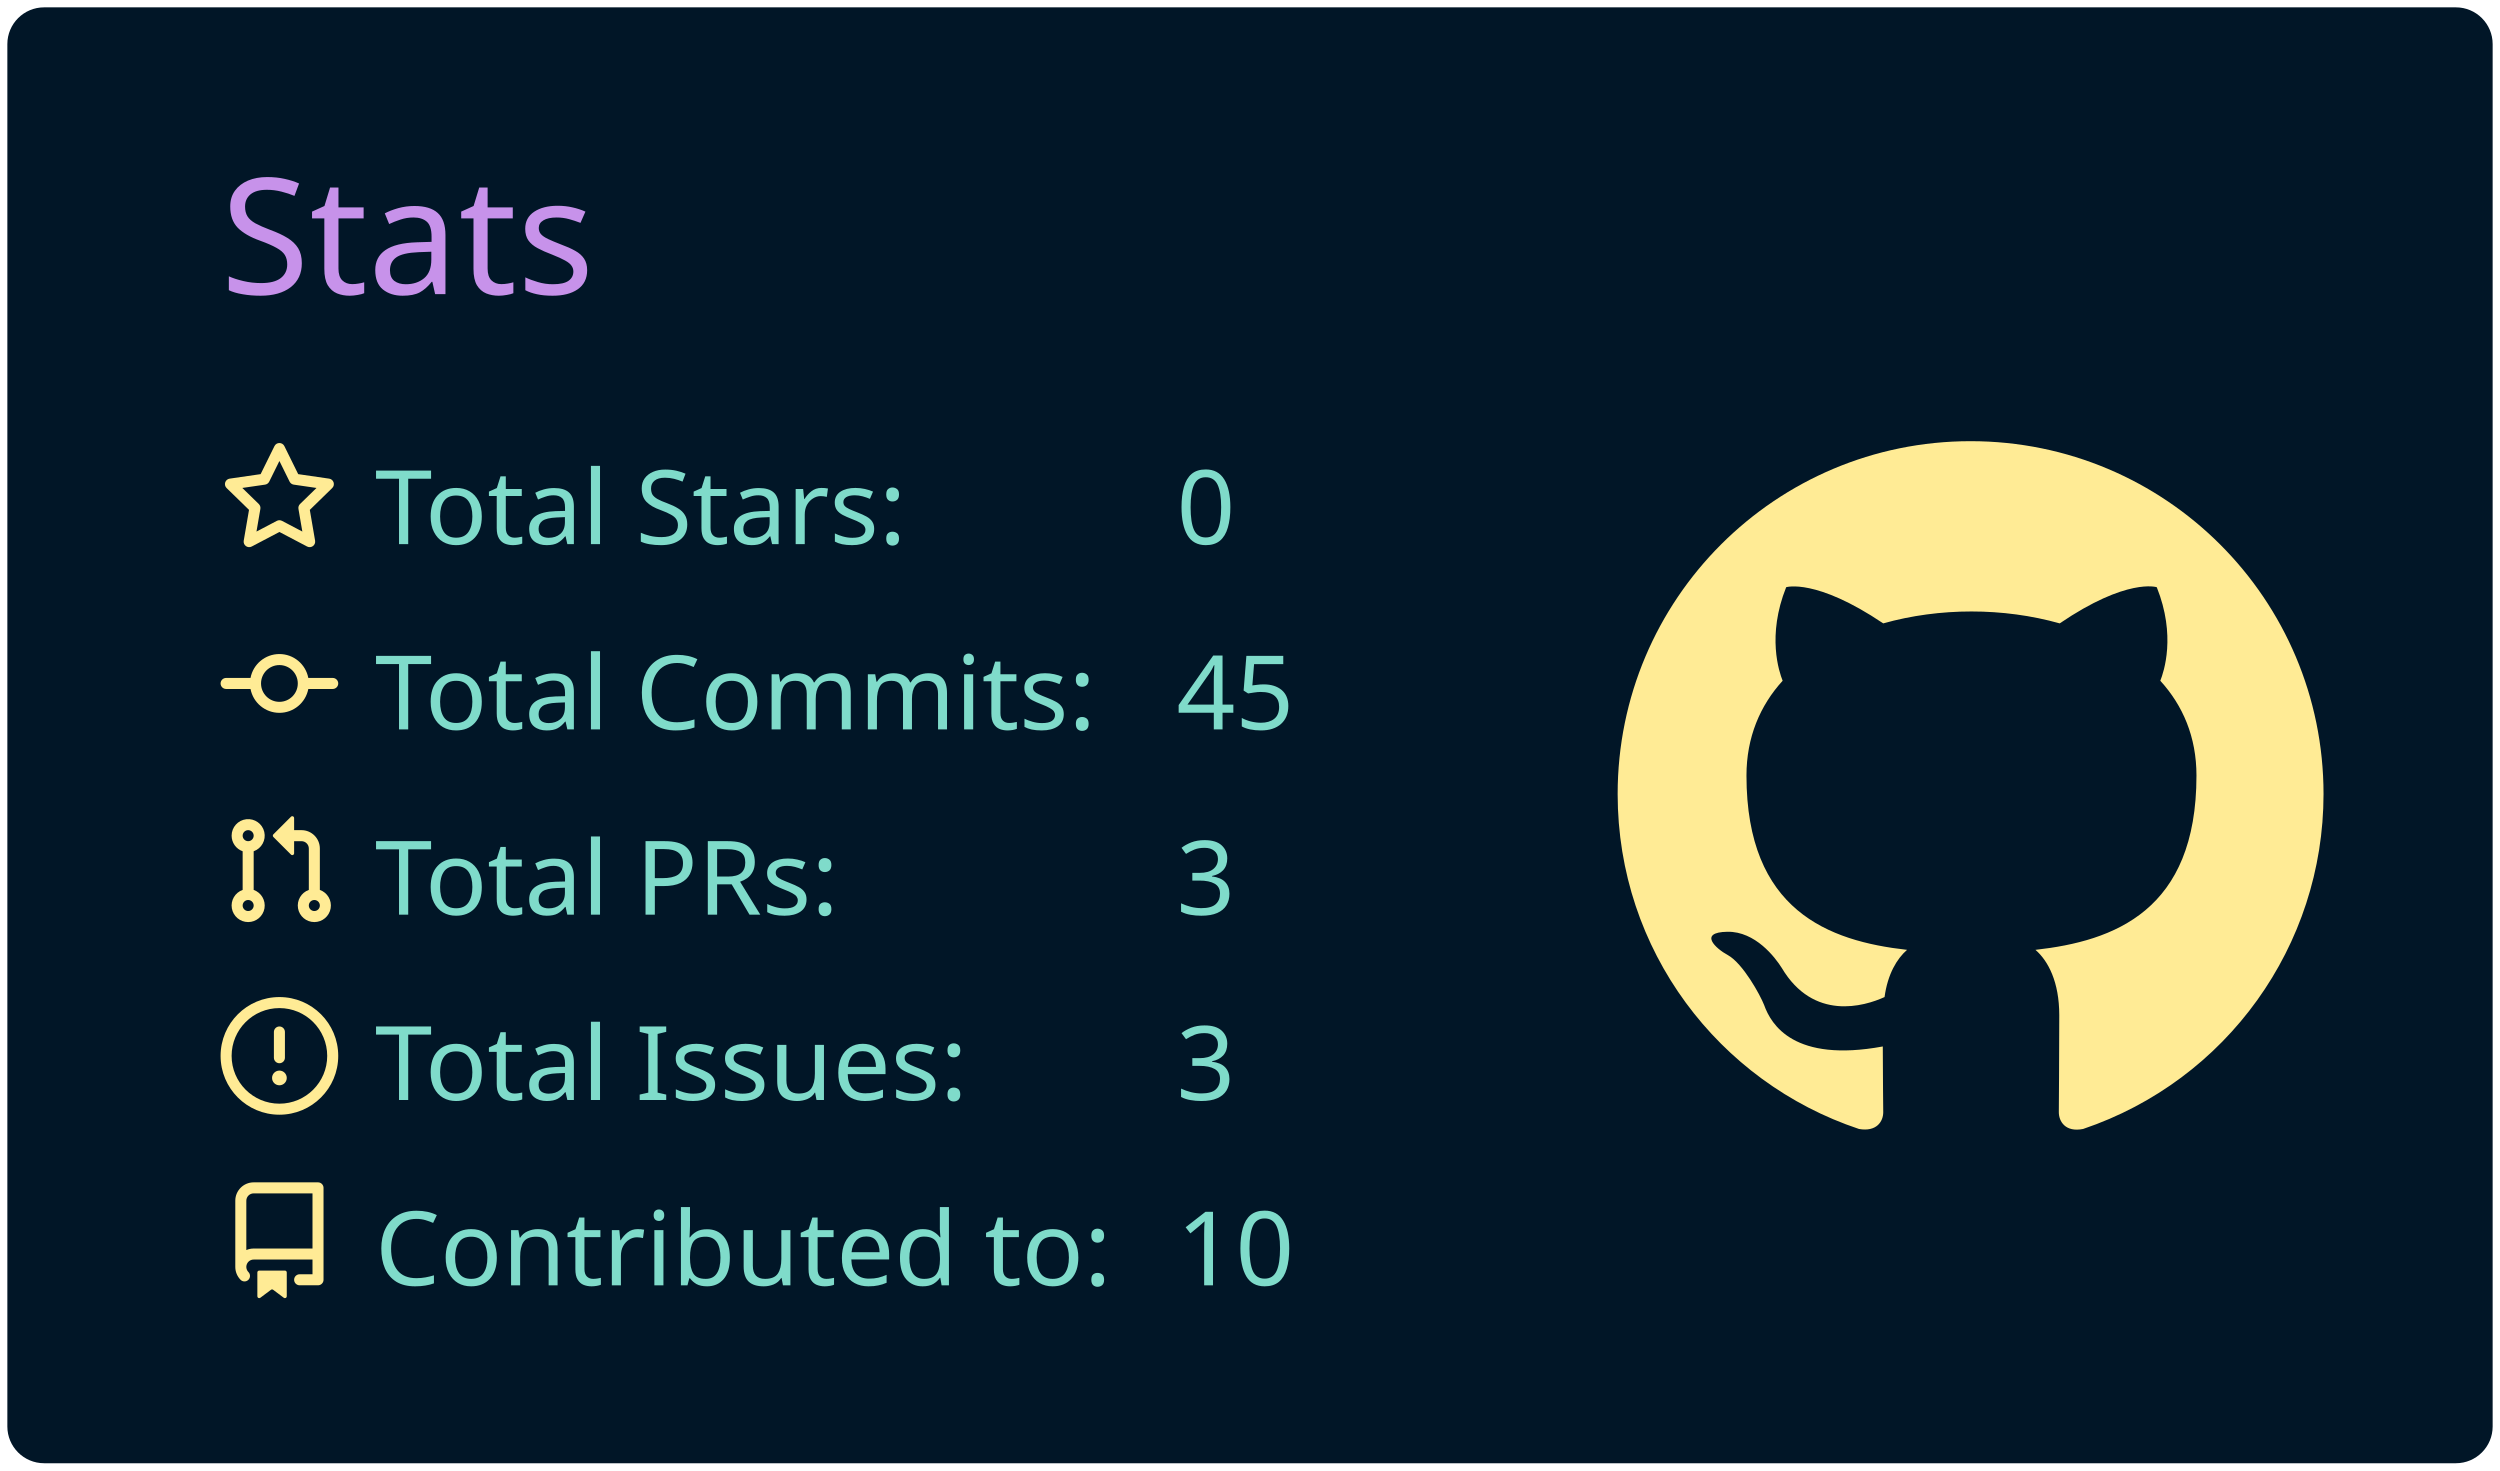
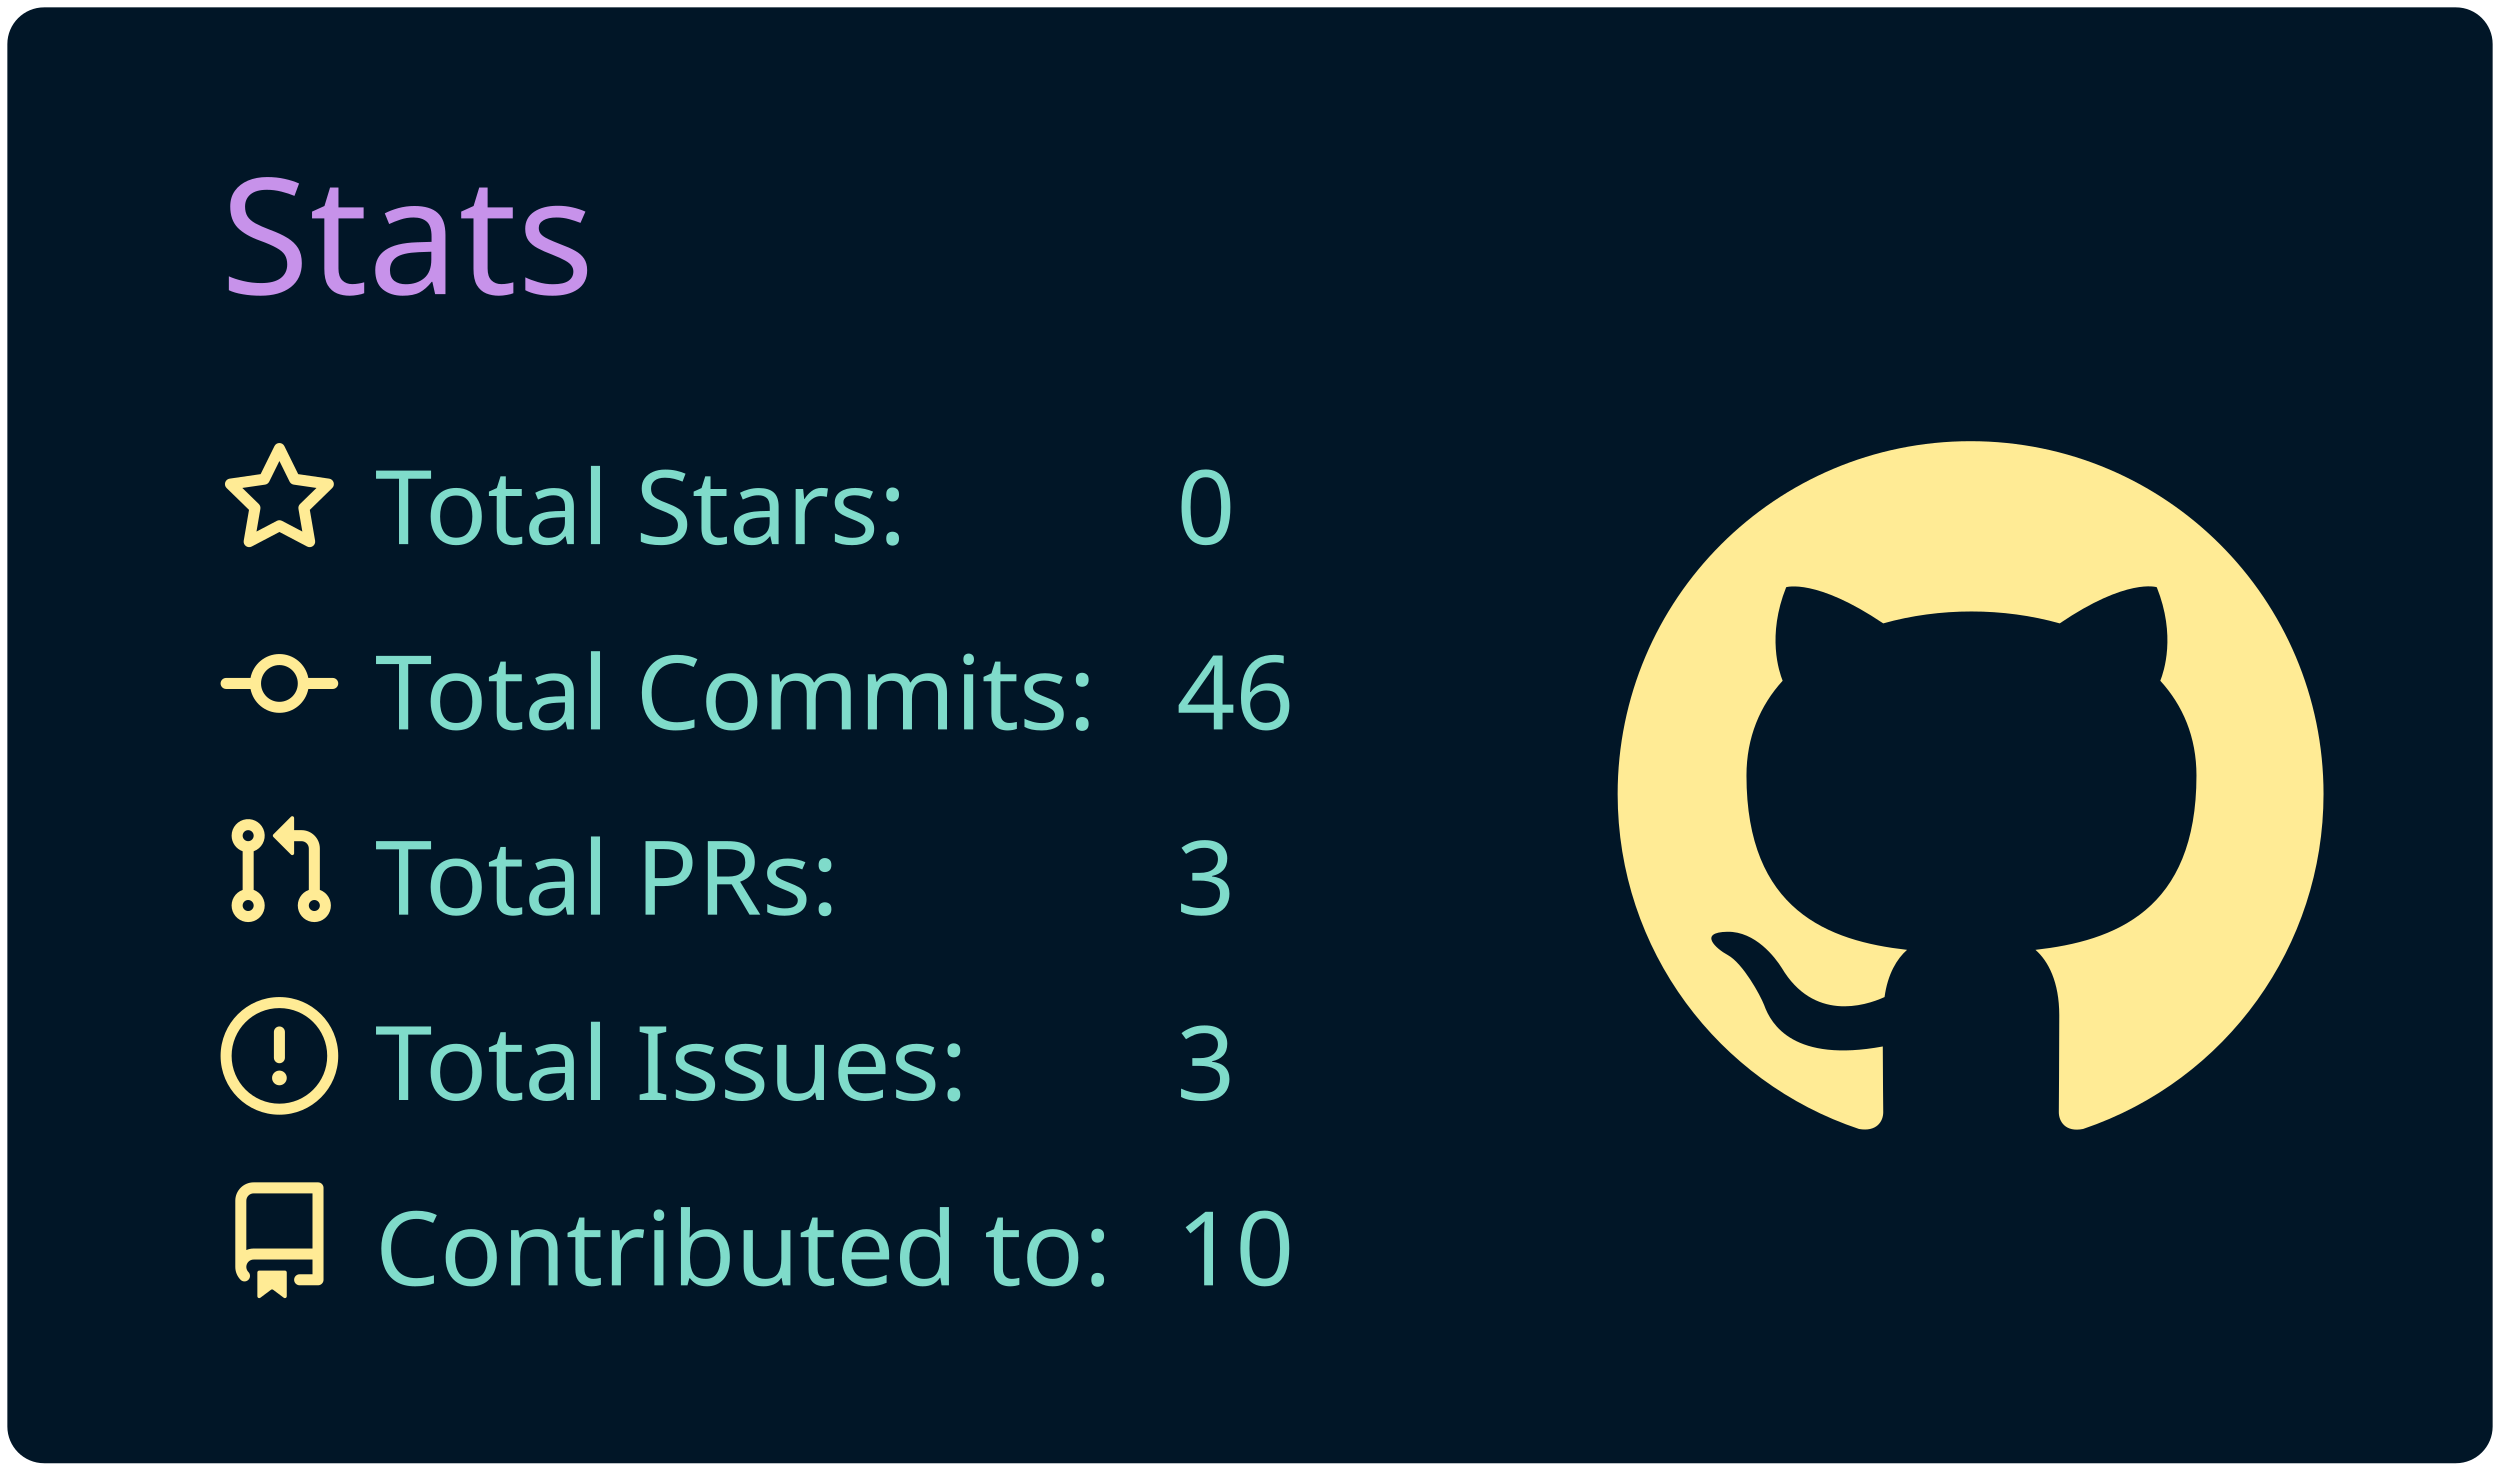
<svg xmlns="http://www.w3.org/2000/svg" width="340" height="200" viewBox="0 0 340 200">
  <style>* {
          font-family: 'Segoe UI', Ubuntu, "Helvetica Neue", Sans-Serif
        }</style>
  <rect x="1" y="1" rx="5" ry="5" height="99%" width="99.412%" stroke="#000000" stroke-width="1" fill="#011627" stroke-opacity="0" />
  <text x="30" y="40" style="font-size: 22px; fill: #c792ea;">Stats</text>
  <g transform="translate(0,40)">
    <g transform="translate(30,20)">
      <g transform="translate(0,0)" width="14" height="14" fill="#ffeb95">
        <path fill-rule="evenodd" d="M8 .25a.75.75 0 01.673.418l1.882 3.815 4.21.612a.75.75 0 01.416 1.279l-3.046 2.97.719 4.192a.75.75 0 01-1.088.791L8 12.347l-3.766 1.98a.75.75 0 01-1.088-.79l.72-4.194L.818 6.374a.75.75 0 01.416-1.28l4.21-.611L7.327.668A.75.75 0 018 .25zm0 2.445L6.615 5.5a.75.75 0 01-.564.41l-3.097.45 2.24 2.184a.75.75 0 01.216.664l-.528 3.084 2.769-1.456a.75.75 0 01.698 0l2.77 1.456-.53-3.084a.75.75 0 01.216-.664l2.24-2.183-3.096-.45a.75.75 0 01-.564-.41L8 2.694v.001z" />
      </g>
      <g transform="translate(0,25.2)" width="14" height="14" fill="#ffeb95">
        <path fill-rule="evenodd" d="M10.5 7.75a2.5 2.5 0 11-5 0 2.5 2.5 0 015 0zm1.43.75a4.002 4.002 0 01-7.86 0H.75a.75.75 0 110-1.5h3.32a4.001 4.001 0 017.86 0h3.32a.75.75 0 110 1.5h-3.32z" />
      </g>
      <g transform="translate(0,50.4)" width="14" height="14" fill="#ffeb95">
        <path fill-rule="evenodd" d="M7.177 3.073L9.573.677A.25.25 0 0110 .854v4.792a.25.25 0 01-.427.177L7.177 3.427a.25.25 0 010-.354zM3.75 2.5a.75.75 0 100 1.5.75.75 0 000-1.5zm-2.25.75a2.25 2.25 0 113 2.122v5.256a2.251 2.251 0 11-1.5 0V5.372A2.25 2.25 0 011.5 3.25zM11 2.5h-1V4h1a1 1 0 011 1v5.628a2.251 2.251 0 101.5 0V5A2.5 2.5 0 0011 2.5zm1 10.25a.75.75 0 111.5 0 .75.75 0 01-1.5 0zM3.75 12a.75.75 0 100 1.5.75.75 0 000-1.5z" />
      </g>
      <g transform="translate(0,75.6)" width="14" height="14" fill="#ffeb95">
        <path fill-rule="evenodd" d="M8 1.5a6.5 6.5 0 100 13 6.5 6.5 0 000-13zM0 8a8 8 0 1116 0A8 8 0 010 8zm9 3a1 1 0 11-2 0 1 1 0 012 0zm-.25-6.25a.75.75 0 00-1.5 0v3.5a.75.75 0 001.5 0v-3.5z" />
      </g>
      <g transform="translate(0,100.8)" width="14" height="14" fill="#ffeb95">
        <path fill-rule="evenodd" d="M2 2.5A2.5 2.5 0 014.5 0h8.75a.75.75 0 01.75.75v12.5a.75.75 0 01-.75.75h-2.5a.75.75 0 110-1.5h1.75v-2h-8a1 1 0 00-.714 1.7.75.75 0 01-1.072 1.05A2.495 2.495 0 012 11.5v-9zm10.5-1V9h-8c-.356 0-.694.074-1 .208V2.5a1 1 0 011-1h8zM5 12.25v3.25a.25.25 0 00.4.2l1.45-1.087a.25.25 0 01.3 0L8.6 15.7a.25.25 0 00.4-.2v-3.25a.25.25 0 00-.25-.25h-3.5a.25.25 0 00-.25.25z" />
      </g>
      <text x="21" y="14" style="fill: #7fdbca; font-size: 14px;">Total Stars:</text>
      <text x="21" y="39.2" style="fill: #7fdbca; font-size: 14px;">Total Commits:</text>
      <text x="21" y="64.4" style="fill: #7fdbca; font-size: 14px;">Total PRs:</text>
      <text x="21" y="89.6" style="fill: #7fdbca; font-size: 14px;">Total Issues:</text>
      <text x="21" y="114.8" style="fill: #7fdbca; font-size: 14px;">Contributed to:</text>
      <text x="130" y="14" style="fill: #7fdbca; font-size: 14px;">0</text>
-       <text x="130" y="39.2" style="fill: #7fdbca; font-size: 14px;">45</text>
+       <text x="130" y="39.2" style="fill: #7fdbca; font-size: 14px;">46</text>
      <text x="130" y="64.4" style="fill: #7fdbca; font-size: 14px;">3</text>
      <text x="130" y="89.6" style="fill: #7fdbca; font-size: 14px;">3</text>
      <text x="130" y="114.8" style="fill: #7fdbca; font-size: 14px;">10</text>
    </g>
    <g transform="translate(220,20)">
      <g transform="scale(6)" style="fill: #ffeb95;">
        <path fill-rule="evenodd" d="M8 0C3.58 0 0 3.58 0 8c0 3.54 2.29 6.53 5.47 7.59.4.07.55-.17.55-.38 0-.19-.01-.82-.01-1.49-2.01.37-2.53-.49-2.69-.94-.09-.23-.48-.94-.82-1.13-.28-.15-.68-.52-.01-.53.63-.01 1.08.58 1.23.82.72 1.21 1.87.87 2.33.66.07-.52.28-.87.51-1.07-1.78-.2-3.64-.89-3.64-3.95 0-.87.31-1.59.82-2.15-.08-.2-.36-1.02.08-2.12 0 0 .67-.21 2.2.82.64-.18 1.32-.27 2-.27.68 0 1.36.09 2 .27 1.53-1.04 2.2-.82 2.2-.82.44 1.1.16 1.92.08 2.12.51.56.82 1.27.82 2.15 0 3.07-1.87 3.75-3.65 3.95.29.25.54.73.54 1.48 0 1.07-.01 1.93-.01 2.2 0 .21.15.46.55.38A8.013 8.013 0 0016 8c0-4.42-3.58-8-8-8z" />
      </g>
    </g>
  </g>
</svg>
